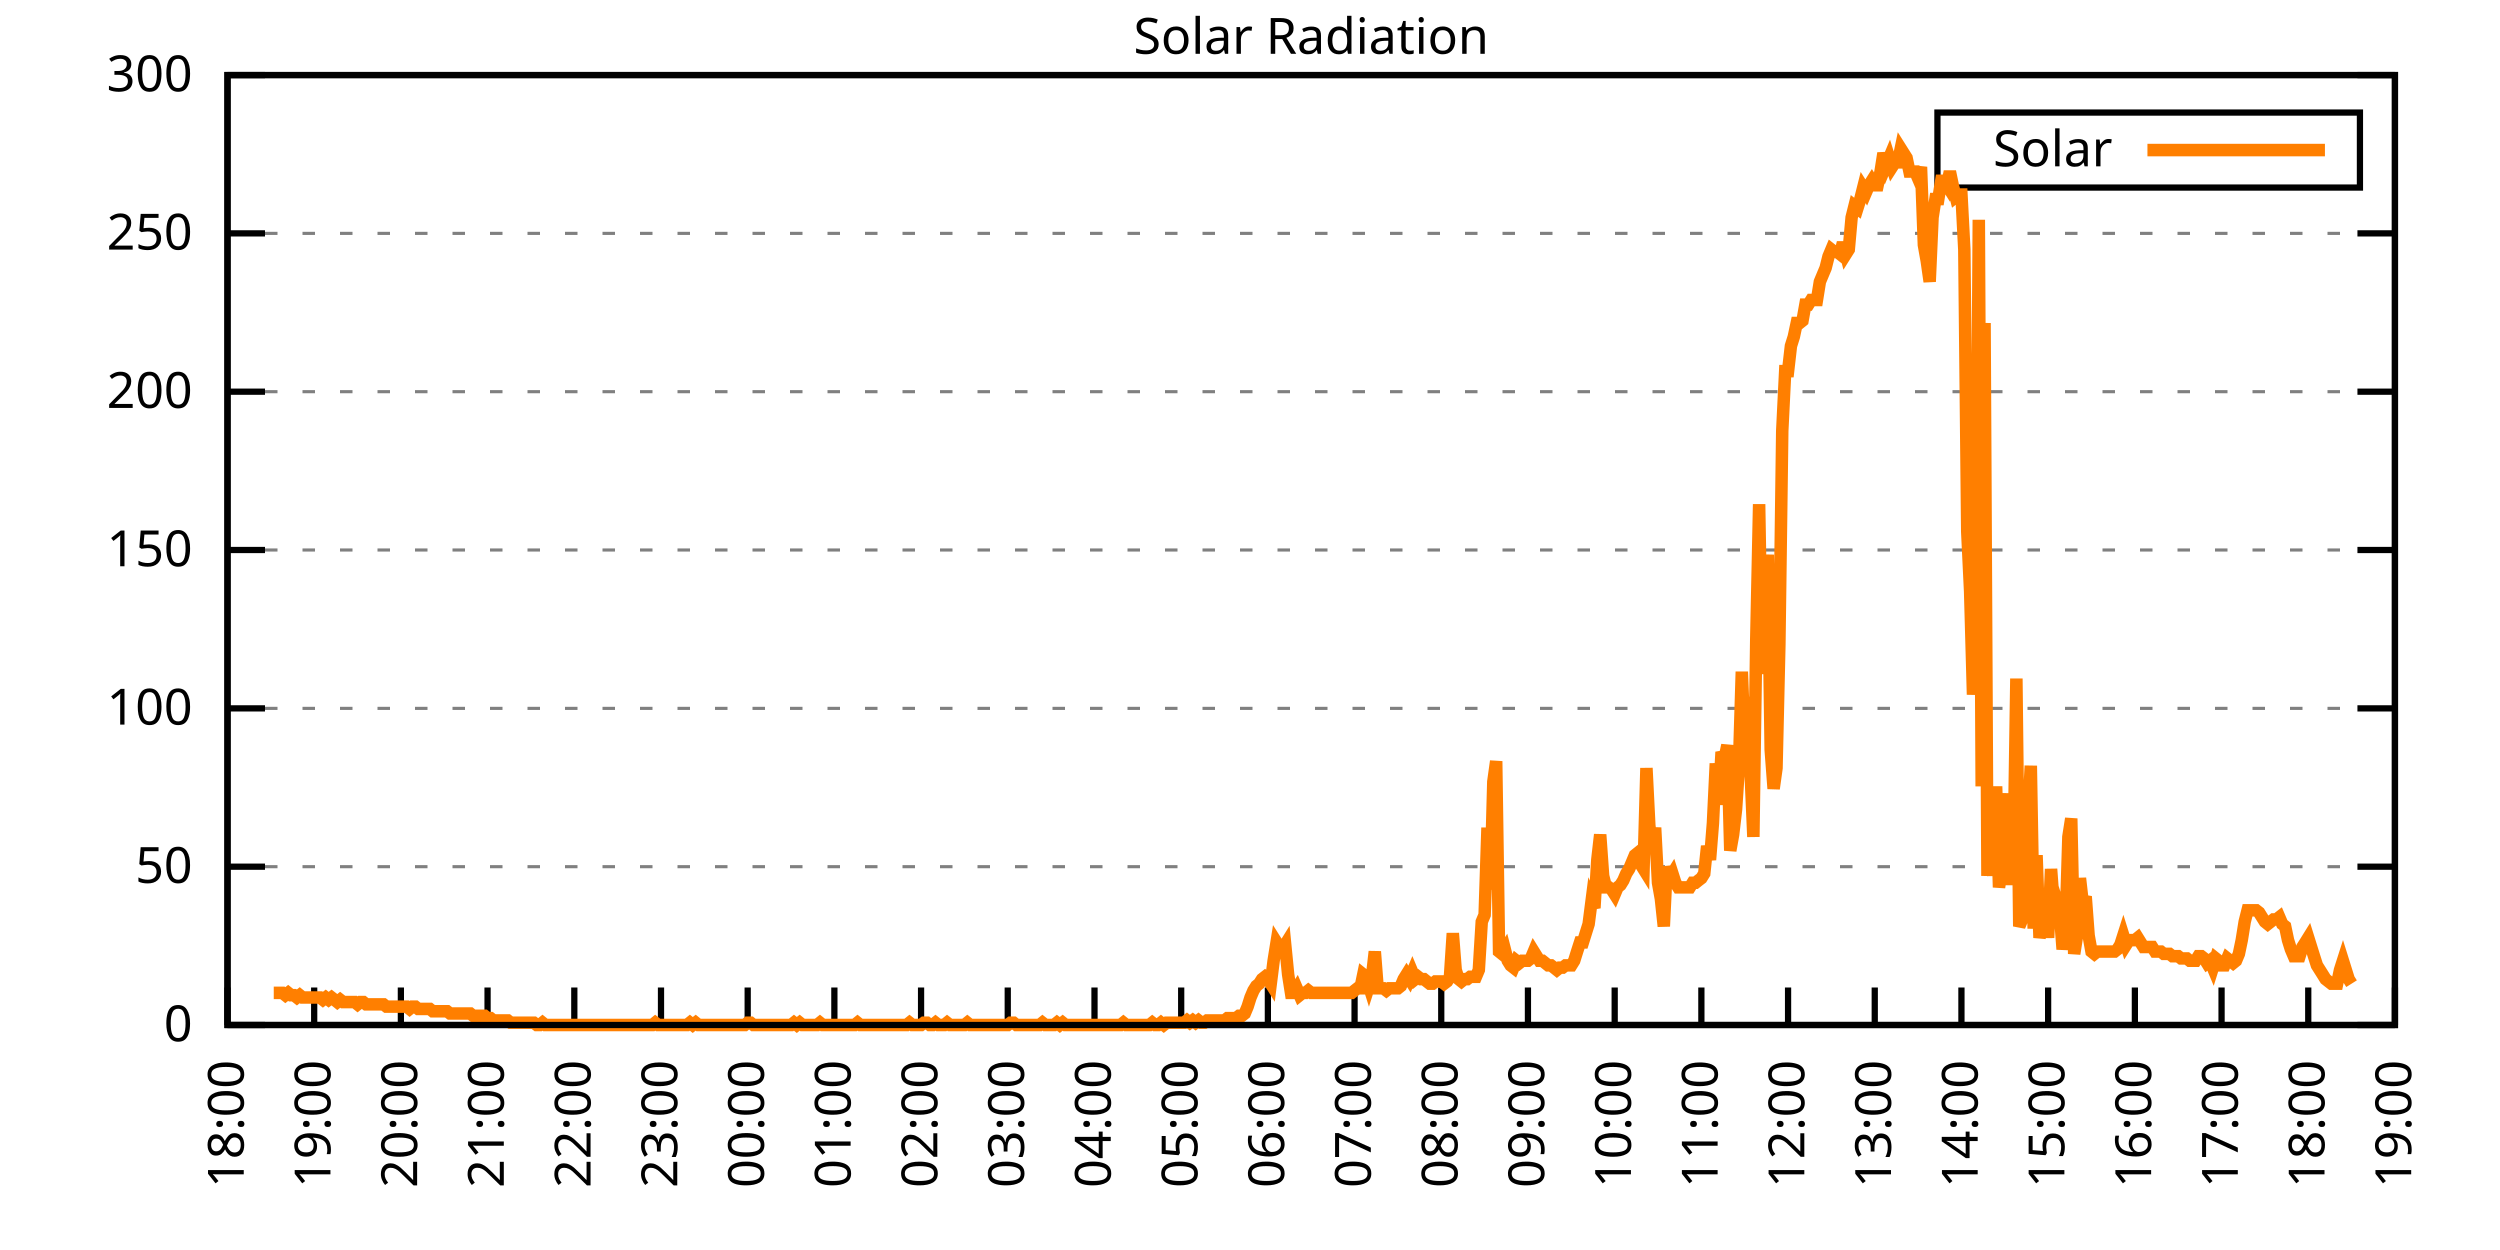
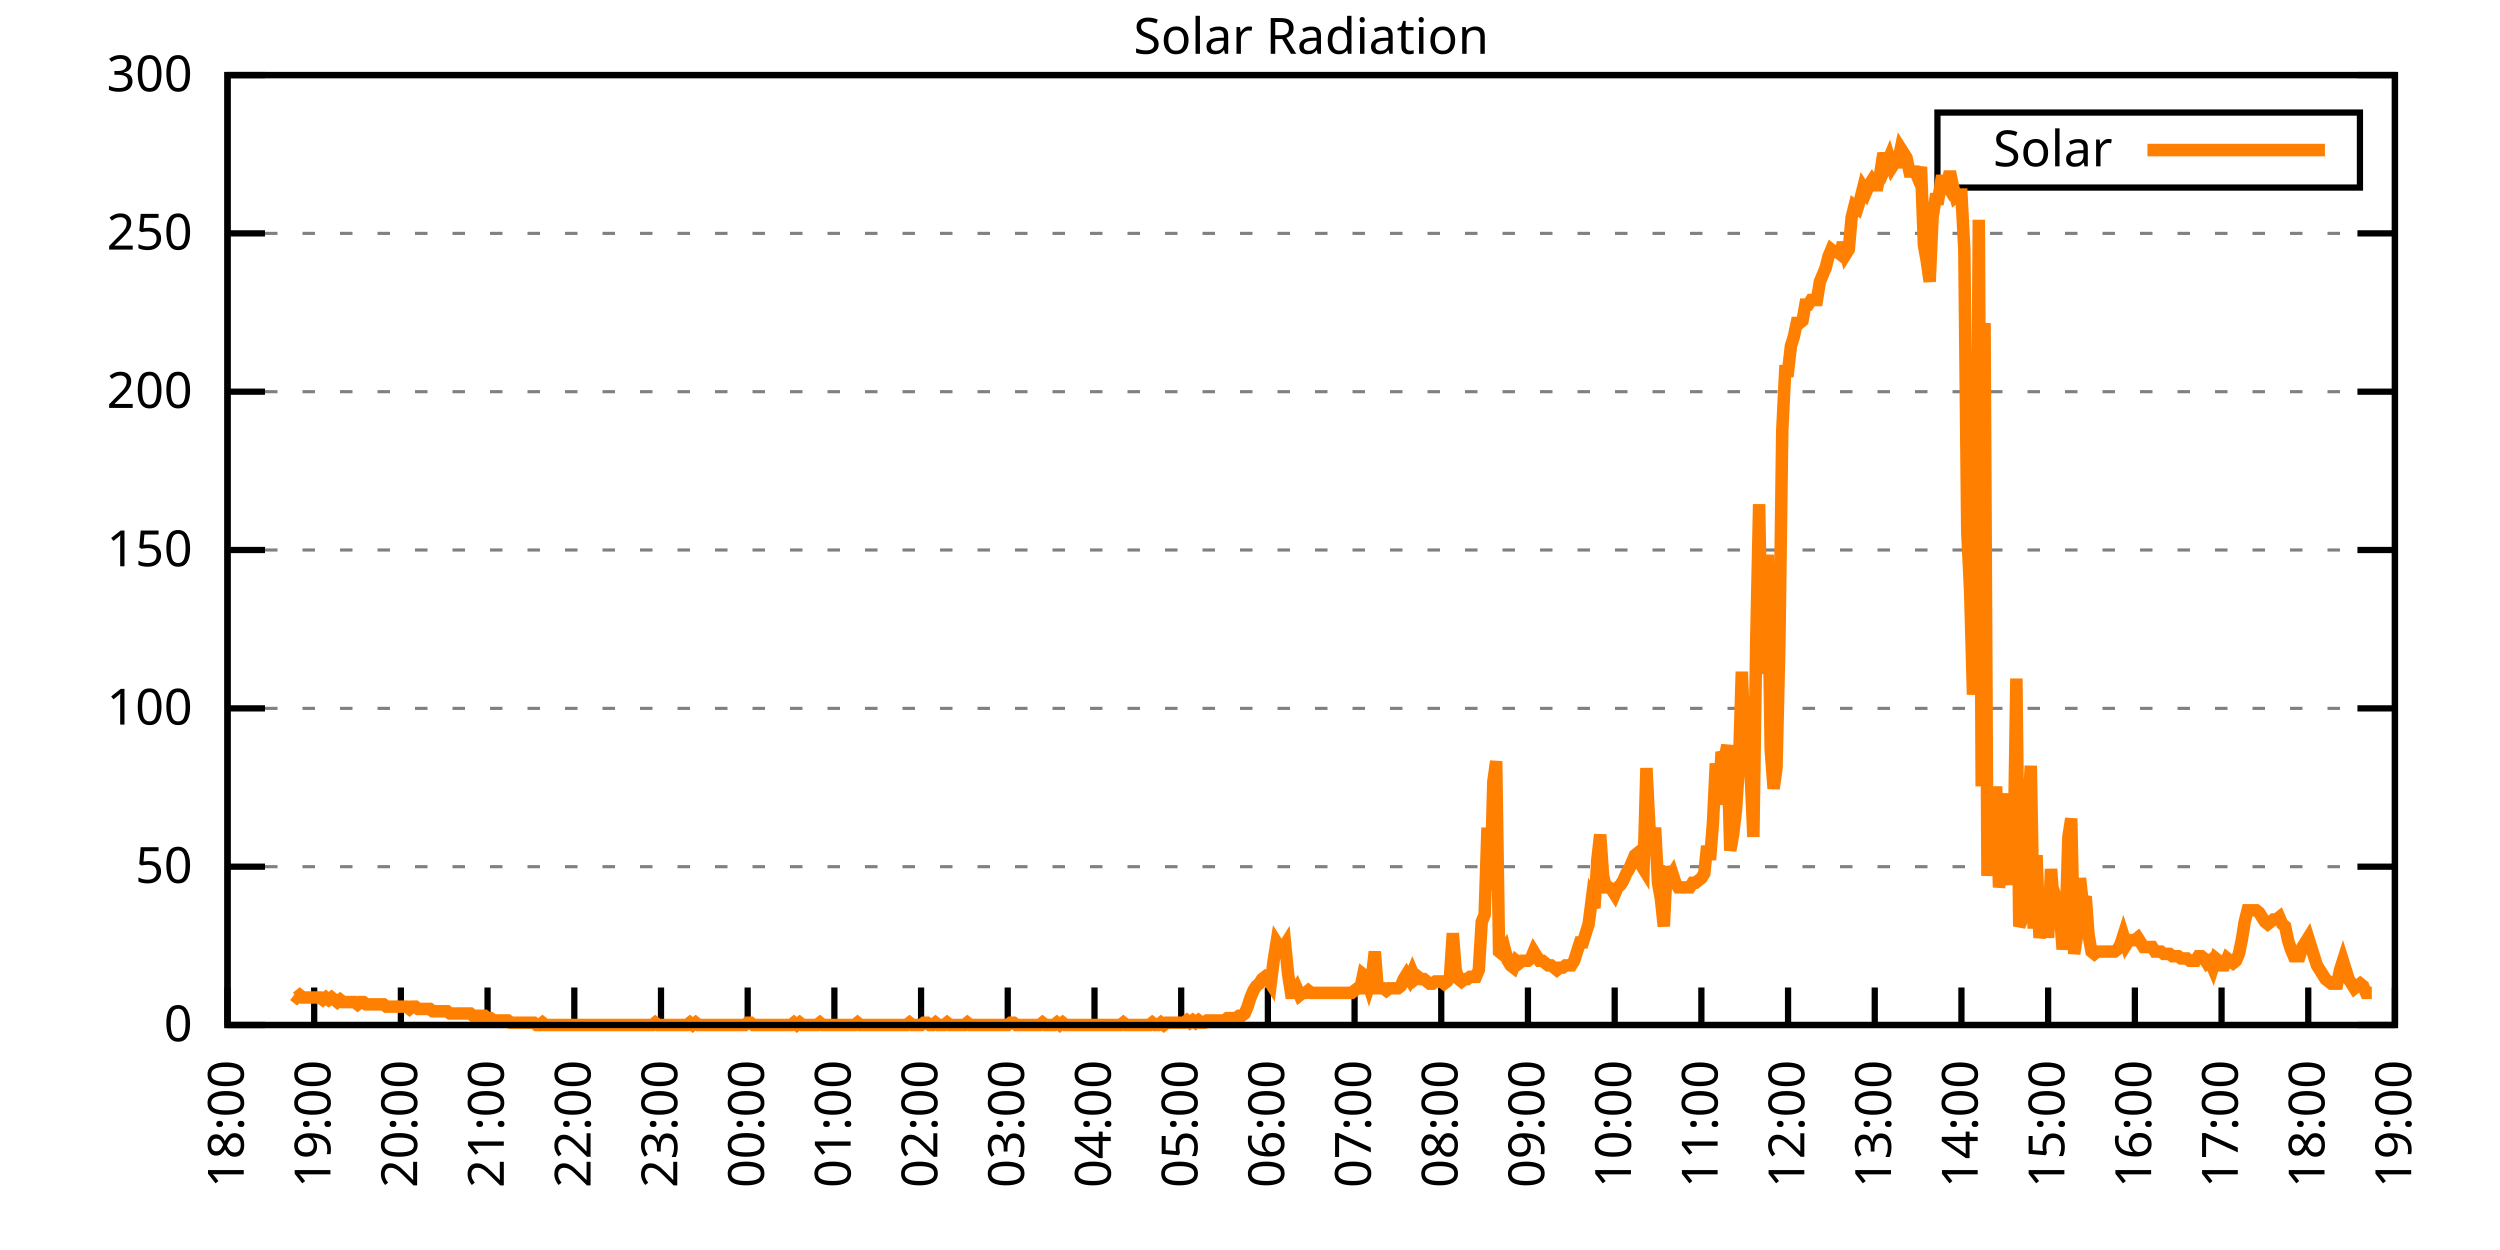
<svg xmlns="http://www.w3.org/2000/svg" xmlns:xlink="http://www.w3.org/1999/xlink" width="400" height="200" viewBox="0 0 400 200">
  <g id="gnuplot_canvas">
    <rect x="0" y="0" width="400" height="200" fill="none" />
    <defs>
      <circle id="gpDot" r="0.5" stroke-width="0.5" stroke="currentColor" />
      <path id="gpPt0" stroke-width="0.333" stroke="currentColor" d="M-1,0 h2 M0,-1 v2" />
      <path id="gpPt1" stroke-width="0.333" stroke="currentColor" d="M-1,-1 L1,1 M1,-1 L-1,1" />
      <path id="gpPt2" stroke-width="0.333" stroke="currentColor" d="M-1,0 L1,0 M0,-1 L0,1 M-1,-1 L1,1 M-1,1 L1,-1" />
      <rect id="gpPt3" stroke-width="0.333" stroke="currentColor" x="-1" y="-1" width="2" height="2" />
      <rect id="gpPt4" stroke-width="0.333" stroke="currentColor" fill="currentColor" x="-1" y="-1" width="2" height="2" />
      <circle id="gpPt5" stroke-width="0.333" stroke="currentColor" cx="0" cy="0" r="1" />
      <use xlink:href="#gpPt5" id="gpPt6" fill="currentColor" stroke="none" />
      <path id="gpPt7" stroke-width="0.333" stroke="currentColor" d="M0,-1.33 L-1.33,0.67 L1.33,0.67 z" />
      <use xlink:href="#gpPt7" id="gpPt8" fill="currentColor" stroke="none" />
      <use xlink:href="#gpPt7" id="gpPt9" stroke="currentColor" transform="rotate(180)" />
      <use xlink:href="#gpPt9" id="gpPt10" fill="currentColor" stroke="none" />
      <use xlink:href="#gpPt3" id="gpPt11" stroke="currentColor" transform="rotate(45)" />
      <use xlink:href="#gpPt11" id="gpPt12" fill="currentColor" stroke="none" />
      <path id="gpPt13" stroke-width="0.333" stroke="currentColor" d="M0,1.330 L1.265,0.411 L0.782,-1.067 L-0.782,-1.076 L-1.265,0.411 z" />
      <use xlink:href="#gpPt13" id="gpPt14" fill="currentColor" stroke="none" />
      <filter id="textbox" filterUnits="objectBoundingBox" x="0" y="0" height="1" width="1">
        <feFlood flood-color="white" flood-opacity="1" result="bgnd" />
        <feComposite in="SourceGraphic" in2="bgnd" operator="atop" />
      </filter>
      <filter id="greybox" filterUnits="objectBoundingBox" x="0" y="0" height="1" width="1">
        <feFlood flood-color="lightgrey" flood-opacity="1" result="grey" />
        <feComposite in="SourceGraphic" in2="grey" operator="atop" />
      </filter>
    </defs>
    <g fill="none" color="white" stroke="currentColor" stroke-width="1.00" stroke-linecap="butt" stroke-linejoin="miter">
</g>
    <g fill="none" color="black" stroke="currentColor" stroke-width="1.00" stroke-linecap="butt" stroke-linejoin="miter">
      <g stroke="none" shape-rendering="crispEdges">
        <polygon fill="rgb(255, 255, 255)" points="36.40,164.00 383.18,164.00 383.18,12.02 36.40,12.02 " />
      </g>
    </g>
    <g fill="none" color="black" stroke="currentColor" stroke-width="1.00" stroke-linecap="butt" stroke-linejoin="miter">
</g>
    <g fill="none" color="black" stroke="black" stroke-width="0.50" stroke-linecap="butt" stroke-linejoin="miter">
</g>
    <g fill="none" color="gray" stroke="currentColor" stroke-width="0.50" stroke-linecap="butt" stroke-linejoin="miter">
      <path stroke="gray" stroke-dasharray="2,4" class="gridline" d="M36.40,164.00 L383.19,164.00  " />
    </g>
    <g fill="none" color="gray" stroke="gray" stroke-width="1.00" stroke-linecap="butt" stroke-linejoin="miter">
</g>
    <g fill="none" color="black" stroke="currentColor" stroke-width="1.00" stroke-linecap="butt" stroke-linejoin="miter">
      <path stroke="black" d="M36.40,164.00 L42.40,164.00 M383.19,164.00 L377.19,164.00  " />
      <g transform="translate(30.80,166.60)" stroke="none" fill="black" font-family="Sans" font-size="8.00" text-anchor="end">
        <text>
          <tspan font-family="Sans"> 0</tspan>
        </text>
      </g>
    </g>
    <g fill="none" color="black" stroke="currentColor" stroke-width="1.00" stroke-linecap="butt" stroke-linejoin="miter">
</g>
    <g fill="none" color="black" stroke="black" stroke-width="0.50" stroke-linecap="butt" stroke-linejoin="miter">
</g>
    <g fill="none" color="gray" stroke="currentColor" stroke-width="0.50" stroke-linecap="butt" stroke-linejoin="miter">
      <path stroke="gray" stroke-dasharray="2,4" class="gridline" d="M36.40,138.67 L383.19,138.67  " />
    </g>
    <g fill="none" color="gray" stroke="gray" stroke-width="1.00" stroke-linecap="butt" stroke-linejoin="miter">
</g>
    <g fill="none" color="black" stroke="currentColor" stroke-width="1.00" stroke-linecap="butt" stroke-linejoin="miter">
      <path stroke="black" d="M36.40,138.67 L42.40,138.67 M383.19,138.67 L377.19,138.67  " />
      <g transform="translate(30.80,141.27)" stroke="none" fill="black" font-family="Sans" font-size="8.00" text-anchor="end">
        <text>
          <tspan font-family="Sans"> 50</tspan>
        </text>
      </g>
    </g>
    <g fill="none" color="black" stroke="currentColor" stroke-width="1.00" stroke-linecap="butt" stroke-linejoin="miter">
</g>
    <g fill="none" color="black" stroke="black" stroke-width="0.50" stroke-linecap="butt" stroke-linejoin="miter">
</g>
    <g fill="none" color="gray" stroke="currentColor" stroke-width="0.50" stroke-linecap="butt" stroke-linejoin="miter">
      <path stroke="gray" stroke-dasharray="2,4" class="gridline" d="M36.40,113.34 L383.19,113.34  " />
    </g>
    <g fill="none" color="gray" stroke="gray" stroke-width="1.00" stroke-linecap="butt" stroke-linejoin="miter">
</g>
    <g fill="none" color="black" stroke="currentColor" stroke-width="1.00" stroke-linecap="butt" stroke-linejoin="miter">
      <path stroke="black" d="M36.40,113.34 L42.40,113.34 M383.19,113.34 L377.19,113.34  " />
      <g transform="translate(30.80,115.94)" stroke="none" fill="black" font-family="Sans" font-size="8.00" text-anchor="end">
        <text>
          <tspan font-family="Sans"> 100</tspan>
        </text>
      </g>
    </g>
    <g fill="none" color="black" stroke="currentColor" stroke-width="1.00" stroke-linecap="butt" stroke-linejoin="miter">
</g>
    <g fill="none" color="black" stroke="black" stroke-width="0.50" stroke-linecap="butt" stroke-linejoin="miter">
</g>
    <g fill="none" color="gray" stroke="currentColor" stroke-width="0.50" stroke-linecap="butt" stroke-linejoin="miter">
      <path stroke="gray" stroke-dasharray="2,4" class="gridline" d="M36.40,88.00 L383.19,88.00  " />
    </g>
    <g fill="none" color="gray" stroke="gray" stroke-width="1.00" stroke-linecap="butt" stroke-linejoin="miter">
</g>
    <g fill="none" color="black" stroke="currentColor" stroke-width="1.00" stroke-linecap="butt" stroke-linejoin="miter">
      <path stroke="black" d="M36.40,88.00 L42.40,88.00 M383.19,88.00 L377.19,88.00  " />
      <g transform="translate(30.80,90.60)" stroke="none" fill="black" font-family="Sans" font-size="8.00" text-anchor="end">
        <text>
          <tspan font-family="Sans"> 150</tspan>
        </text>
      </g>
    </g>
    <g fill="none" color="black" stroke="currentColor" stroke-width="1.00" stroke-linecap="butt" stroke-linejoin="miter">
</g>
    <g fill="none" color="black" stroke="black" stroke-width="0.50" stroke-linecap="butt" stroke-linejoin="miter">
</g>
    <g fill="none" color="gray" stroke="currentColor" stroke-width="0.50" stroke-linecap="butt" stroke-linejoin="miter">
      <path stroke="gray" stroke-dasharray="2,4" class="gridline" d="M36.40,62.67 L383.19,62.67  " />
    </g>
    <g fill="none" color="gray" stroke="gray" stroke-width="1.00" stroke-linecap="butt" stroke-linejoin="miter">
</g>
    <g fill="none" color="black" stroke="currentColor" stroke-width="1.00" stroke-linecap="butt" stroke-linejoin="miter">
      <path stroke="black" d="M36.40,62.67 L42.40,62.67 M383.19,62.67 L377.19,62.67  " />
      <g transform="translate(30.80,65.27)" stroke="none" fill="black" font-family="Sans" font-size="8.00" text-anchor="end">
        <text>
          <tspan font-family="Sans"> 200</tspan>
        </text>
      </g>
    </g>
    <g fill="none" color="black" stroke="currentColor" stroke-width="1.00" stroke-linecap="butt" stroke-linejoin="miter">
</g>
    <g fill="none" color="black" stroke="black" stroke-width="0.50" stroke-linecap="butt" stroke-linejoin="miter">
</g>
    <g fill="none" color="gray" stroke="currentColor" stroke-width="0.50" stroke-linecap="butt" stroke-linejoin="miter">
      <path stroke="gray" stroke-dasharray="2,4" class="gridline" d="M36.40,37.34 L383.19,37.34  " />
    </g>
    <g fill="none" color="gray" stroke="gray" stroke-width="1.00" stroke-linecap="butt" stroke-linejoin="miter">
</g>
    <g fill="none" color="black" stroke="currentColor" stroke-width="1.00" stroke-linecap="butt" stroke-linejoin="miter">
      <path stroke="black" d="M36.40,37.34 L42.40,37.34 M383.19,37.34 L377.19,37.34  " />
      <g transform="translate(30.80,39.94)" stroke="none" fill="black" font-family="Sans" font-size="8.00" text-anchor="end">
        <text>
          <tspan font-family="Sans"> 250</tspan>
        </text>
      </g>
    </g>
    <g fill="none" color="black" stroke="currentColor" stroke-width="1.00" stroke-linecap="butt" stroke-linejoin="miter">
</g>
    <g fill="none" color="black" stroke="black" stroke-width="0.50" stroke-linecap="butt" stroke-linejoin="miter">
</g>
    <g fill="none" color="gray" stroke="currentColor" stroke-width="0.50" stroke-linecap="butt" stroke-linejoin="miter">
      <path stroke="gray" stroke-dasharray="2,4" class="gridline" d="M36.40,12.01 L383.19,12.01  " />
    </g>
    <g fill="none" color="gray" stroke="gray" stroke-width="1.00" stroke-linecap="butt" stroke-linejoin="miter">
</g>
    <g fill="none" color="black" stroke="currentColor" stroke-width="1.00" stroke-linecap="butt" stroke-linejoin="miter">
      <path stroke="black" d="M36.40,12.01 L42.40,12.01 M383.19,12.01 L377.19,12.01  " />
      <g transform="translate(30.80,14.61)" stroke="none" fill="black" font-family="Sans" font-size="8.00" text-anchor="end">
        <text>
          <tspan font-family="Sans"> 300</tspan>
        </text>
      </g>
    </g>
    <g fill="none" color="black" stroke="currentColor" stroke-width="1.00" stroke-linecap="butt" stroke-linejoin="miter">
      <path stroke="black" d="M36.40,164.00 L36.40,158.00  " />
      <g transform="translate(39.00,169.60) rotate(270.00)" stroke="none" fill="black" font-family="Sans" font-size="8.00" text-anchor="end">
        <text>
          <tspan font-family="Sans">18:00</tspan>
        </text>
      </g>
    </g>
    <g fill="none" color="black" stroke="currentColor" stroke-width="1.00" stroke-linecap="butt" stroke-linejoin="miter">
      <path stroke="black" d="M50.27,164.00 L50.27,158.00  " />
      <g transform="translate(52.87,169.60) rotate(270.00)" stroke="none" fill="black" font-family="Sans" font-size="8.00" text-anchor="end">
        <text>
          <tspan font-family="Sans">19:00</tspan>
        </text>
      </g>
    </g>
    <g fill="none" color="black" stroke="currentColor" stroke-width="1.00" stroke-linecap="butt" stroke-linejoin="miter">
      <path stroke="black" d="M64.14,164.00 L64.14,158.00  " />
      <g transform="translate(66.74,169.60) rotate(270.00)" stroke="none" fill="black" font-family="Sans" font-size="8.00" text-anchor="end">
        <text>
          <tspan font-family="Sans">20:00</tspan>
        </text>
      </g>
    </g>
    <g fill="none" color="black" stroke="currentColor" stroke-width="1.00" stroke-linecap="butt" stroke-linejoin="miter">
      <path stroke="black" d="M78.01,164.00 L78.01,158.00  " />
      <g transform="translate(80.61,169.60) rotate(270.00)" stroke="none" fill="black" font-family="Sans" font-size="8.00" text-anchor="end">
        <text>
          <tspan font-family="Sans">21:00</tspan>
        </text>
      </g>
    </g>
    <g fill="none" color="black" stroke="currentColor" stroke-width="1.00" stroke-linecap="butt" stroke-linejoin="miter">
      <path stroke="black" d="M91.89,164.00 L91.89,158.00  " />
      <g transform="translate(94.49,169.60) rotate(270.00)" stroke="none" fill="black" font-family="Sans" font-size="8.00" text-anchor="end">
        <text>
          <tspan font-family="Sans">22:00</tspan>
        </text>
      </g>
    </g>
    <g fill="none" color="black" stroke="currentColor" stroke-width="1.00" stroke-linecap="butt" stroke-linejoin="miter">
      <path stroke="black" d="M105.76,164.00 L105.76,158.00  " />
      <g transform="translate(108.36,169.60) rotate(270.00)" stroke="none" fill="black" font-family="Sans" font-size="8.00" text-anchor="end">
        <text>
          <tspan font-family="Sans">23:00</tspan>
        </text>
      </g>
    </g>
    <g fill="none" color="black" stroke="currentColor" stroke-width="1.00" stroke-linecap="butt" stroke-linejoin="miter">
      <path stroke="black" d="M119.63,164.00 L119.63,158.00  " />
      <g transform="translate(122.23,169.60) rotate(270.00)" stroke="none" fill="black" font-family="Sans" font-size="8.00" text-anchor="end">
        <text>
          <tspan font-family="Sans">00:00</tspan>
        </text>
      </g>
    </g>
    <g fill="none" color="black" stroke="currentColor" stroke-width="1.00" stroke-linecap="butt" stroke-linejoin="miter">
      <path stroke="black" d="M133.50,164.00 L133.50,158.00  " />
      <g transform="translate(136.10,169.60) rotate(270.00)" stroke="none" fill="black" font-family="Sans" font-size="8.00" text-anchor="end">
        <text>
          <tspan font-family="Sans">01:00</tspan>
        </text>
      </g>
    </g>
    <g fill="none" color="black" stroke="currentColor" stroke-width="1.00" stroke-linecap="butt" stroke-linejoin="miter">
      <path stroke="black" d="M147.37,164.00 L147.37,158.00  " />
      <g transform="translate(149.97,169.60) rotate(270.00)" stroke="none" fill="black" font-family="Sans" font-size="8.00" text-anchor="end">
        <text>
          <tspan font-family="Sans">02:00</tspan>
        </text>
      </g>
    </g>
    <g fill="none" color="black" stroke="currentColor" stroke-width="1.00" stroke-linecap="butt" stroke-linejoin="miter">
      <path stroke="black" d="M161.24,164.00 L161.24,158.00  " />
      <g transform="translate(163.84,169.60) rotate(270.00)" stroke="none" fill="black" font-family="Sans" font-size="8.00" text-anchor="end">
        <text>
          <tspan font-family="Sans">03:00</tspan>
        </text>
      </g>
    </g>
    <g fill="none" color="black" stroke="currentColor" stroke-width="1.00" stroke-linecap="butt" stroke-linejoin="miter">
      <path stroke="black" d="M175.12,164.00 L175.12,158.00  " />
      <g transform="translate(177.72,169.60) rotate(270.00)" stroke="none" fill="black" font-family="Sans" font-size="8.00" text-anchor="end">
        <text>
          <tspan font-family="Sans">04:00</tspan>
        </text>
      </g>
    </g>
    <g fill="none" color="black" stroke="currentColor" stroke-width="1.00" stroke-linecap="butt" stroke-linejoin="miter">
      <path stroke="black" d="M188.99,164.00 L188.99,158.00  " />
      <g transform="translate(191.59,169.60) rotate(270.00)" stroke="none" fill="black" font-family="Sans" font-size="8.00" text-anchor="end">
        <text>
          <tspan font-family="Sans">05:00</tspan>
        </text>
      </g>
    </g>
    <g fill="none" color="black" stroke="currentColor" stroke-width="1.00" stroke-linecap="butt" stroke-linejoin="miter">
      <path stroke="black" d="M202.86,164.00 L202.86,158.00  " />
      <g transform="translate(205.46,169.60) rotate(270.00)" stroke="none" fill="black" font-family="Sans" font-size="8.00" text-anchor="end">
        <text>
          <tspan font-family="Sans">06:00</tspan>
        </text>
      </g>
    </g>
    <g fill="none" color="black" stroke="currentColor" stroke-width="1.00" stroke-linecap="butt" stroke-linejoin="miter">
      <path stroke="black" d="M216.73,164.00 L216.73,158.00  " />
      <g transform="translate(219.33,169.60) rotate(270.00)" stroke="none" fill="black" font-family="Sans" font-size="8.00" text-anchor="end">
        <text>
          <tspan font-family="Sans">07:00</tspan>
        </text>
      </g>
    </g>
    <g fill="none" color="black" stroke="currentColor" stroke-width="1.00" stroke-linecap="butt" stroke-linejoin="miter">
      <path stroke="black" d="M230.60,164.00 L230.60,158.00  " />
      <g transform="translate(233.20,169.60) rotate(270.00)" stroke="none" fill="black" font-family="Sans" font-size="8.00" text-anchor="end">
        <text>
          <tspan font-family="Sans">08:00</tspan>
        </text>
      </g>
    </g>
    <g fill="none" color="black" stroke="currentColor" stroke-width="1.00" stroke-linecap="butt" stroke-linejoin="miter">
      <path stroke="black" d="M244.47,164.00 L244.47,158.00  " />
      <g transform="translate(247.07,169.60) rotate(270.00)" stroke="none" fill="black" font-family="Sans" font-size="8.00" text-anchor="end">
        <text>
          <tspan font-family="Sans">09:00</tspan>
        </text>
      </g>
    </g>
    <g fill="none" color="black" stroke="currentColor" stroke-width="1.00" stroke-linecap="butt" stroke-linejoin="miter">
      <path stroke="black" d="M258.35,164.00 L258.35,158.00  " />
      <g transform="translate(260.95,169.60) rotate(270.00)" stroke="none" fill="black" font-family="Sans" font-size="8.00" text-anchor="end">
        <text>
          <tspan font-family="Sans">10:00</tspan>
        </text>
      </g>
    </g>
    <g fill="none" color="black" stroke="currentColor" stroke-width="1.00" stroke-linecap="butt" stroke-linejoin="miter">
      <path stroke="black" d="M272.22,164.00 L272.22,158.00  " />
      <g transform="translate(274.82,169.60) rotate(270.00)" stroke="none" fill="black" font-family="Sans" font-size="8.00" text-anchor="end">
        <text>
          <tspan font-family="Sans">11:00</tspan>
        </text>
      </g>
    </g>
    <g fill="none" color="black" stroke="currentColor" stroke-width="1.00" stroke-linecap="butt" stroke-linejoin="miter">
      <path stroke="black" d="M286.09,164.00 L286.09,158.00  " />
      <g transform="translate(288.69,169.60) rotate(270.00)" stroke="none" fill="black" font-family="Sans" font-size="8.00" text-anchor="end">
        <text>
          <tspan font-family="Sans">12:00</tspan>
        </text>
      </g>
    </g>
    <g fill="none" color="black" stroke="currentColor" stroke-width="1.00" stroke-linecap="butt" stroke-linejoin="miter">
      <path stroke="black" d="M299.96,164.00 L299.96,158.00  " />
      <g transform="translate(302.56,169.60) rotate(270.00)" stroke="none" fill="black" font-family="Sans" font-size="8.00" text-anchor="end">
        <text>
          <tspan font-family="Sans">13:00</tspan>
        </text>
      </g>
    </g>
    <g fill="none" color="black" stroke="currentColor" stroke-width="1.00" stroke-linecap="butt" stroke-linejoin="miter">
      <path stroke="black" d="M313.83,164.00 L313.83,158.00  " />
      <g transform="translate(316.43,169.60) rotate(270.00)" stroke="none" fill="black" font-family="Sans" font-size="8.00" text-anchor="end">
        <text>
          <tspan font-family="Sans">14:00</tspan>
        </text>
      </g>
    </g>
    <g fill="none" color="black" stroke="currentColor" stroke-width="1.00" stroke-linecap="butt" stroke-linejoin="miter">
      <path stroke="black" d="M327.70,164.00 L327.70,158.00  " />
      <g transform="translate(330.30,169.60) rotate(270.00)" stroke="none" fill="black" font-family="Sans" font-size="8.00" text-anchor="end">
        <text>
          <tspan font-family="Sans">15:00</tspan>
        </text>
      </g>
    </g>
    <g fill="none" color="black" stroke="currentColor" stroke-width="1.00" stroke-linecap="butt" stroke-linejoin="miter">
      <path stroke="black" d="M341.58,164.00 L341.58,158.00  " />
      <g transform="translate(344.18,169.60) rotate(270.00)" stroke="none" fill="black" font-family="Sans" font-size="8.00" text-anchor="end">
        <text>
          <tspan font-family="Sans">16:00</tspan>
        </text>
      </g>
    </g>
    <g fill="none" color="black" stroke="currentColor" stroke-width="1.00" stroke-linecap="butt" stroke-linejoin="miter">
      <path stroke="black" d="M355.45,164.00 L355.45,158.00  " />
      <g transform="translate(358.05,169.60) rotate(270.00)" stroke="none" fill="black" font-family="Sans" font-size="8.00" text-anchor="end">
        <text>
          <tspan font-family="Sans">17:00</tspan>
        </text>
      </g>
    </g>
    <g fill="none" color="black" stroke="currentColor" stroke-width="1.00" stroke-linecap="butt" stroke-linejoin="miter">
      <path stroke="black" d="M369.32,164.00 L369.32,158.00  " />
      <g transform="translate(371.92,169.60) rotate(270.00)" stroke="none" fill="black" font-family="Sans" font-size="8.00" text-anchor="end">
        <text>
          <tspan font-family="Sans">18:00</tspan>
        </text>
      </g>
    </g>
    <g fill="none" color="black" stroke="currentColor" stroke-width="1.00" stroke-linecap="butt" stroke-linejoin="miter">
      <path stroke="black" d="M383.19,164.00 L383.19,158.00  " />
      <g transform="translate(385.79,169.60) rotate(270.00)" stroke="none" fill="black" font-family="Sans" font-size="8.00" text-anchor="end">
        <text>
          <tspan font-family="Sans">19:00</tspan>
        </text>
      </g>
    </g>
    <g fill="none" color="black" stroke="currentColor" stroke-width="1.00" stroke-linecap="butt" stroke-linejoin="miter">
</g>
    <g fill="none" color="black" stroke="currentColor" stroke-width="1.00" stroke-linecap="butt" stroke-linejoin="miter">
      <path stroke="black" d="M36.40,12.01 L36.40,164.00 L383.19,164.00 L383.19,12.01 L36.40,12.01 Z  " />
    </g>
    <g fill="none" color="black" stroke="currentColor" stroke-width="1.00" stroke-linecap="butt" stroke-linejoin="miter">
</g>
    <g fill="none" color="black" stroke="currentColor" stroke-width="1.00" stroke-linecap="butt" stroke-linejoin="miter">
      <path stroke="black" d="M309.99,30.01 L309.99,18.01 L377.59,18.01 L377.59,30.01 L309.99,30.01 Z  " />
    </g>
    <g id="Solar_Radiation_plot_1">
      <g fill="none" color="white" stroke="black" stroke-width="2.00" stroke-linecap="butt" stroke-linejoin="miter">
</g>
      <g fill="none" color="black" stroke="currentColor" stroke-width="2.00" stroke-linecap="butt" stroke-linejoin="miter">
        <g transform="translate(337.99,26.61)" stroke="none" fill="black" font-family="Sans" font-size="8.00" text-anchor="end">
          <text>
            <tspan font-family="Sans">Solar</tspan>
          </text>
        </g>
      </g>
      <g fill="none" color="black" stroke="currentColor" stroke-width="2.00" stroke-linecap="butt" stroke-linejoin="miter">
-         <path stroke="rgb(255, 127,   0)" d="M343.59,24.01 L371.99,24.01 M43.80,158.86 L44.26,158.86 L44.72,158.86 L45.19,158.86 L45.65,159.23 L46.11,158.86   L46.57,159.23 L47.03,159.23 L47.50,159.60 L47.96,159.23 L48.42,159.60 L48.88,159.60 L49.35,159.60 L49.81,159.60   L50.27,159.60 L50.73,159.60 L51.20,159.60 L51.66,159.96 L52.12,159.60 L52.58,159.96 L53.05,159.60 L53.51,159.96   L53.97,160.33 L54.43,159.96 L54.90,160.33 L55.36,160.33 L55.82,160.33 L56.28,160.33 L56.75,160.33 L57.21,160.70   L57.67,160.33 L58.13,160.33 L58.59,160.70 L59.06,160.70 L59.52,160.70 L59.98,160.70 L60.44,160.70 L60.91,160.70   L61.37,160.70 L61.83,161.06 L62.29,161.06 L62.76,161.06 L63.22,161.06 L63.68,161.06 L64.14,161.06 L64.61,161.06   L65.07,161.06 L65.53,161.43 L65.99,161.06 L66.46,161.06 L66.92,161.43 L67.38,161.43 L67.84,161.43 L68.30,161.43   L68.77,161.43 L69.23,161.80 L69.69,161.80 L70.15,161.80 L70.62,161.80 L71.08,161.80 L71.54,161.80 L72.00,162.16   L72.47,162.16 L72.93,162.16 L73.39,162.16 L73.85,162.16 L74.32,162.16 L74.78,162.16 L75.24,162.16 L75.70,162.53   L76.17,162.53 L76.63,162.53 L77.09,162.53 L77.55,162.53 L78.01,162.90 L78.48,162.90 L78.94,163.27 L79.40,163.27   L79.86,163.27 L80.33,163.27 L80.79,163.27 L81.25,163.27 L81.71,163.63 L82.18,163.63 L82.64,163.63 L83.10,163.63   L83.56,163.63 L84.03,163.63 L84.49,163.63 L84.95,163.63 L85.41,163.63 L85.88,164.00 L86.34,164.00 L86.80,163.63   L87.26,164.00 L87.72,164.00 L88.19,164.00 L88.65,164.00 L89.11,164.00 L89.57,164.00 L90.04,164.00 L90.50,164.00   L90.96,164.00 L91.42,164.00 L91.89,164.00 L92.35,164.00 L92.81,164.00 L93.27,164.00 L93.74,164.00 L94.20,164.00   L94.66,164.00 L95.12,164.00 L95.59,164.00 L96.05,164.00 L96.51,164.00 L96.97,164.00 L97.44,164.00 L97.90,164.00   L98.36,164.00 L98.82,164.00 L99.28,164.00 L99.75,164.00 L100.21,164.00 L100.67,164.00 L101.13,164.00 L101.60,164.00   L102.06,164.00 L102.52,164.00 L102.98,164.00 L103.45,164.00 L103.91,164.00 L104.37,164.00 L104.83,163.63 L105.30,164.00   L105.76,164.00 L106.22,164.00 L106.68,164.00 L107.15,164.00 L107.61,164.00 L108.07,164.00 L108.53,164.00 L108.99,164.00   L109.46,164.00 L109.92,164.00 L110.38,163.63 L110.84,164.00 L111.31,163.63 L111.77,164.00 L112.23,164.00 L112.69,164.00   L113.16,164.00 L113.62,164.00 L114.08,164.00 L114.54,164.00 L115.01,164.00 L115.47,164.00 L115.93,164.00 L116.39,164.00   L116.86,164.00 L117.32,164.00 L117.78,164.00 L118.24,164.00 L118.70,164.00 L119.17,164.00 L119.63,163.63 L120.09,163.63   L120.55,164.00 L121.02,164.00 L121.48,164.00 L121.94,164.00 L122.40,164.00 L122.87,164.00 L123.33,164.00 L123.79,164.00   L124.25,164.00 L124.72,164.00 L125.18,164.00 L125.64,164.00 L126.10,164.00 L126.57,164.00 L127.03,163.63 L127.49,164.00   L127.95,163.63 L128.41,164.00 L128.88,164.00 L129.34,164.00 L129.80,164.00 L130.26,164.00 L130.73,164.00 L131.19,163.63   L131.65,164.00 L132.11,164.00 L132.58,164.00 L133.04,164.00 L133.50,164.00 L133.96,164.00 L134.43,164.00 L134.89,164.00   L135.35,164.00 L135.81,164.00 L136.28,164.00 L136.74,164.00 L137.20,163.63 L137.66,164.00 L138.13,164.00 L138.59,164.00   L139.05,164.00 L139.51,164.00 L139.97,164.00 L140.44,164.00 L140.90,164.00 L141.36,164.00 L141.82,164.00 L142.29,164.00   L142.75,164.00 L143.21,164.00 L143.67,164.00 L144.14,164.00 L144.60,164.00 L145.06,164.00 L145.52,163.63 L145.99,164.00   L146.45,164.00 L146.91,164.00 L147.37,164.00 L147.84,163.63 L148.30,163.63 L148.76,164.00 L149.22,164.00 L149.68,163.63   L150.15,164.00 L150.61,164.00 L151.07,164.00 L151.53,163.63 L152.00,164.00 L152.46,164.00 L152.92,164.00 L153.38,164.00   L153.85,164.00 L154.31,164.00 L154.77,163.63 L155.23,164.00 L155.70,164.00 L156.16,164.00 L156.62,164.00 L157.08,164.00   L157.55,164.00 L158.01,164.00 L158.47,164.00 L158.93,164.00 L159.39,164.00 L159.86,164.00 L160.32,164.00 L160.78,164.00   L161.24,164.00 L161.71,163.63 L162.17,163.63 L162.63,164.00 L163.09,164.00 L163.56,164.00 L164.02,164.00 L164.48,164.00   L164.94,164.00 L165.41,164.00 L165.87,164.00 L166.33,164.00 L166.79,163.63 L167.26,164.00 L167.72,164.00 L168.18,164.00   L168.64,164.00 L169.10,163.63 L169.57,164.00 L170.03,163.63 L170.49,164.00 L170.95,164.00 L171.42,164.00 L171.88,164.00   L172.34,164.00 L172.80,164.00 L173.27,164.00 L173.73,164.00 L174.19,164.00 L174.65,164.00 L175.12,164.00 L175.58,164.00   L176.04,164.00 L176.50,164.00 L176.97,164.00 L177.43,164.00 L177.89,164.00 L178.35,164.00 L178.82,164.00 L179.28,164.00   L179.74,163.63 L180.20,164.00 L180.66,164.00 L181.13,164.00 L181.59,164.00 L182.05,164.00 L182.51,164.00 L182.98,164.00   L183.44,164.00 L183.90,164.00 L184.36,163.63 L184.83,164.00 L185.29,164.00 L185.75,163.63 L186.21,164.00 L186.68,163.63   L187.14,163.63 L187.60,163.63 L188.06,163.63 L188.53,163.63 L188.99,163.63 L189.45,163.63 L189.91,163.27 L190.37,163.63   L190.84,163.27 L191.30,163.63 L191.76,163.27 L192.22,163.63 L192.69,163.63 L193.15,163.27 L193.61,163.27 L194.07,163.27   L194.54,163.27 L195.00,163.27 L195.46,163.27 L195.92,163.27 L196.39,162.90 L196.85,162.90 L197.31,162.90 L197.77,162.90   L198.24,162.53 L198.70,162.53 L199.16,162.16 L199.62,161.06 L200.08,159.60 L200.55,158.49 L201.01,157.76 L201.47,157.39   L201.93,156.66 L202.40,156.29 L202.86,156.66 L203.32,157.39 L203.78,153.72 L204.25,150.79 L204.71,151.52 L205.17,151.89   L205.63,151.15 L206.10,155.92 L206.56,158.86 L207.02,158.86 L207.48,158.13 L207.95,159.23 L208.41,158.86 L208.87,158.86   L209.33,158.49 L209.80,158.86 L210.26,158.86 L210.72,158.86 L211.18,158.86 L211.64,158.86 L212.11,158.86 L212.57,158.86   L213.03,158.86 L213.49,158.86 L213.96,158.86 L214.42,158.86 L214.88,158.86 L215.34,158.86 L215.81,158.86 L216.27,158.86   L216.73,158.49 L217.19,158.13 L217.66,158.13 L218.12,155.92 L218.58,156.29 L219.04,157.76 L219.51,156.29 L219.97,152.25   L220.43,158.13 L220.89,158.13 L221.35,158.13 L221.82,158.49 L222.28,158.13 L222.74,158.13 L223.20,158.13 L223.67,158.13   L224.13,157.76 L224.59,156.66 L225.05,155.92 L225.52,156.66 L225.98,155.56 L226.44,156.66 L226.90,156.29 L227.37,156.66   L227.83,156.66 L228.29,157.03 L228.75,157.39 L229.22,157.39 L229.68,157.03 L230.14,157.03 L230.60,157.03 L231.06,157.39   L231.53,157.03 L231.99,156.29 L232.45,149.32 L232.91,155.19 L233.38,156.66 L233.84,157.03 L234.30,156.66 L234.76,156.66   L235.23,156.29 L235.69,156.29 L236.15,156.29 L236.61,155.19 L237.08,147.48 L237.54,146.38 L238.00,132.43 L238.46,142.34   L238.93,125.09 L239.39,121.79 L239.85,152.25 L240.31,152.62 L240.77,151.89 L241.24,153.72 L241.70,154.46 L242.16,154.82   L242.62,153.72 L243.09,154.09 L243.55,153.72 L244.01,153.72 L244.47,153.72 L244.94,153.35 L245.40,152.25 L245.86,152.99   L246.32,153.72 L246.79,153.72 L247.25,154.09 L247.71,154.46 L248.17,154.46 L248.64,154.82 L249.10,155.19 L249.56,154.82   L250.02,154.82 L250.49,154.46 L250.95,154.46 L251.41,154.46 L251.87,153.72 L252.33,152.25 L252.80,150.79 L253.26,150.79   L253.72,149.32 L254.18,147.85 L254.65,144.18 L255.11,145.28 L255.57,137.57 L256.03,133.53 L256.50,140.14 L256.96,141.98   L257.42,141.98 L257.88,142.34 L258.35,143.08 L258.81,141.98 L259.27,141.61 L259.73,140.87 L260.20,139.77 L260.66,139.04   L261.12,137.94 L261.58,136.84 L262.04,136.47 L262.51,138.30 L262.97,139.04 L263.43,122.89 L263.89,132.06 L264.36,136.10   L264.82,132.43 L265.28,141.24 L265.74,143.81 L266.21,148.22 L266.67,138.67 L267.13,140.51 L267.59,139.77 L268.06,141.24   L268.52,141.98 L268.98,141.98 L269.44,141.98 L269.91,141.98 L270.37,141.98 L270.83,141.24 L271.29,141.24 L271.75,140.87   L272.22,140.51 L272.68,139.77 L273.14,135.37 L273.60,137.57 L274.07,131.70 L274.53,122.15 L274.99,128.76 L275.45,120.32   L275.92,121.42 L276.38,119.22 L276.84,136.10 L277.30,133.53 L277.77,129.49 L278.23,122.52 L278.69,107.47 L279.15,119.22   L279.62,111.51 L280.08,123.25 L280.54,133.90 L281.00,102.33 L281.46,80.67 L281.93,107.84 L282.39,97.19 L282.85,88.75   L283.31,119.95 L283.78,126.19 L284.24,122.89 L284.70,103.07 L285.16,68.93 L285.63,59.38 L286.09,59.38 L286.55,55.35   L287.01,53.88 L287.48,51.68 L287.94,51.68 L288.40,51.31 L288.86,48.74 L289.33,48.74 L289.79,48.00 L290.25,48.00   L290.71,48.00 L291.18,45.07 L291.64,43.97 L292.10,42.87 L292.56,41.03 L293.02,39.93 L293.49,40.30 L293.95,40.30   L294.41,40.66 L294.87,38.83 L295.34,40.66 L295.80,39.93 L296.26,34.79 L296.72,32.95 L297.19,33.32 L297.65,31.85   L298.11,30.02 L298.57,30.75 L299.04,29.65 L299.50,28.92 L299.96,29.65 L300.42,29.65 L300.89,27.45 L301.35,24.51   L301.81,26.35 L302.27,25.25 L302.73,26.71 L303.20,25.98 L303.66,25.98 L304.12,23.78 L304.58,24.51 L305.05,25.25   L305.51,27.45 L305.97,27.45 L306.43,27.45 L306.90,28.55 L307.36,26.71 L307.82,39.19 L308.28,41.76 L308.75,45.07   L309.21,34.79 L309.67,31.85 L310.13,31.85 L310.60,28.92 L311.06,28.92 L311.52,29.65 L311.98,27.45 L312.44,29.65   L312.91,31.49 L313.37,31.12 L313.83,31.12 L314.29,39.93 L314.76,85.08 L315.22,94.62 L315.68,111.14 L316.14,104.53   L316.61,35.16 L317.07,125.82 L317.53,51.68 L317.99,140.14 L318.46,130.60 L318.92,140.14 L319.38,125.82 L319.84,141.98   L320.31,139.04 L320.77,126.93 L321.23,141.61 L321.69,127.66 L322.15,139.04 L322.62,108.57 L323.08,148.22 L323.54,147.11   L324.00,145.28 L324.47,131.33 L324.93,122.52 L325.39,148.58 L325.85,136.84 L326.32,150.05 L326.78,147.85 L327.24,142.71   L327.70,150.05 L328.17,139.04 L328.63,145.28 L329.09,144.18 L329.55,145.65 L330.02,151.89 L330.48,148.95 L330.94,133.90   L331.40,130.96 L331.87,152.62 L332.33,149.68 L332.79,140.51 L333.25,144.55 L333.71,143.44 L334.18,149.68 L334.64,152.25   L335.10,152.62 L335.56,152.25 L336.03,152.25 L336.49,152.25 L336.95,152.25 L337.41,152.25 L337.88,152.25 L338.34,152.25   L338.80,151.89 L339.26,151.15 L339.73,149.68 L340.19,151.15 L340.65,150.42 L341.11,150.42 L341.58,150.42 L342.04,150.05   L342.50,150.79 L342.96,151.52 L343.42,151.52 L343.89,151.52 L344.35,151.52 L344.81,152.25 L345.27,152.25 L345.74,152.25   L346.20,152.62 L346.66,152.62 L347.12,152.62 L347.59,152.99 L348.05,152.99 L348.51,152.99 L348.97,153.35 L349.44,153.35   L349.90,153.35 L350.36,153.72 L350.82,153.72 L351.29,153.72 L351.75,152.99 L352.21,152.99 L352.67,153.35 L353.13,154.09   L353.60,153.72 L354.06,154.82 L354.52,153.35 L354.98,153.72 L355.45,154.46 L355.91,154.46 L356.37,153.35 L356.83,153.72   L357.30,154.09 L357.76,153.72 L358.22,152.62 L358.68,150.42 L359.15,147.48 L359.61,145.65 L360.07,145.65 L360.53,145.65   L361.00,145.65 L361.46,146.01 L361.92,146.75 L362.38,147.48 L362.84,147.85 L363.31,147.48 L363.77,147.11 L364.23,147.11   L364.69,146.75 L365.16,147.85 L365.62,148.22 L366.08,150.42 L366.54,151.89 L367.01,152.99 L367.47,152.99 L367.93,152.99   L368.39,151.52 L368.86,150.79 L369.32,150.05 L369.78,151.52 L370.24,152.99 L370.71,154.46 L371.17,155.19 L371.63,155.92   L372.09,156.66 L372.56,157.03 L373.02,157.39 L373.48,157.39 L373.94,157.39 L374.40,155.19 L374.87,153.72 L375.33,155.19   L375.79,156.66 L376.25,157.39  " />
+         <path stroke="rgb(255, 127,   0)" d="M343.59,24.01 L371.99,24.01 M47.03,159.23 L47.50,159.60 L47.96,159.23 L48.42,159.60 L48.88,159.60 L49.35,159.60   L49.81,159.60 L50.27,159.60 L50.73,159.60 L51.20,159.60 L51.66,159.96 L52.12,159.60 L52.58,159.96 L53.05,159.60   L53.51,159.96 L53.97,160.33 L54.43,159.96 L54.90,160.33 L55.36,160.33 L55.82,160.33 L56.28,160.33 L56.75,160.33   L57.21,160.70 L57.67,160.33 L58.13,160.33 L58.59,160.70 L59.06,160.70 L59.52,160.70 L59.98,160.70 L60.44,160.70   L60.91,160.70 L61.37,160.70 L61.83,161.06 L62.29,161.06 L62.76,161.06 L63.22,161.06 L63.68,161.06 L64.14,161.06   L64.61,161.06 L65.07,161.06 L65.53,161.43 L65.99,161.06 L66.46,161.06 L66.92,161.43 L67.38,161.43 L67.84,161.43   L68.30,161.43 L68.77,161.43 L69.23,161.80 L69.69,161.80 L70.15,161.80 L70.62,161.80 L71.08,161.80 L71.54,161.80   L72.00,162.16 L72.47,162.16 L72.93,162.16 L73.39,162.16 L73.85,162.16 L74.32,162.16 L74.78,162.16 L75.24,162.16   L75.70,162.53 L76.17,162.53 L76.63,162.53 L77.09,162.53 L77.55,162.53 L78.01,162.90 L78.48,162.90 L78.94,163.27   L79.40,163.27 L79.86,163.27 L80.33,163.27 L80.79,163.27 L81.25,163.27 L81.71,163.63 L82.18,163.63 L82.64,163.63   L83.10,163.63 L83.56,163.63 L84.03,163.63 L84.49,163.63 L84.95,163.63 L85.41,163.63 L85.88,164.00 L86.34,164.00   L86.80,163.63 L87.26,164.00 L87.72,164.00 L88.19,164.00 L88.65,164.00 L89.11,164.00 L89.57,164.00 L90.04,164.00   L90.50,164.00 L90.96,164.00 L91.42,164.00 L91.89,164.00 L92.35,164.00 L92.81,164.00 L93.27,164.00 L93.74,164.00   L94.20,164.00 L94.66,164.00 L95.12,164.00 L95.59,164.00 L96.05,164.00 L96.51,164.00 L96.97,164.00 L97.44,164.00   L97.90,164.00 L98.36,164.00 L98.82,164.00 L99.28,164.00 L99.75,164.00 L100.21,164.00 L100.67,164.00 L101.13,164.00   L101.60,164.00 L102.06,164.00 L102.52,164.00 L102.98,164.00 L103.45,164.00 L103.91,164.00 L104.37,164.00 L104.83,163.63   L105.30,164.00 L105.76,164.00 L106.22,164.00 L106.68,164.00 L107.15,164.00 L107.61,164.00 L108.07,164.00 L108.53,164.00   L108.99,164.00 L109.46,164.00 L109.92,164.00 L110.38,163.63 L110.84,164.00 L111.31,163.63 L111.77,164.00 L112.23,164.00   L112.69,164.00 L113.16,164.00 L113.62,164.00 L114.08,164.00 L114.54,164.00 L115.01,164.00 L115.47,164.00 L115.93,164.00   L116.39,164.00 L116.86,164.00 L117.32,164.00 L117.78,164.00 L118.24,164.00 L118.70,164.00 L119.17,164.00 L119.63,163.63   L120.09,163.63 L120.55,164.00 L121.02,164.00 L121.48,164.00 L121.94,164.00 L122.40,164.00 L122.87,164.00 L123.33,164.00   L123.79,164.00 L124.25,164.00 L124.72,164.00 L125.18,164.00 L125.64,164.00 L126.10,164.00 L126.57,164.00 L127.03,163.63   L127.49,164.00 L127.95,163.63 L128.41,164.00 L128.88,164.00 L129.34,164.00 L129.80,164.00 L130.26,164.00 L130.73,164.00   L131.19,163.63 L131.65,164.00 L132.11,164.00 L132.58,164.00 L133.04,164.00 L133.50,164.00 L133.96,164.00 L134.43,164.00   L134.89,164.00 L135.35,164.00 L135.81,164.00 L136.28,164.00 L136.74,164.00 L137.20,163.63 L137.66,164.00 L138.13,164.00   L138.59,164.00 L139.05,164.00 L139.51,164.00 L139.97,164.00 L140.44,164.00 L140.90,164.00 L141.36,164.00 L141.82,164.00   L142.29,164.00 L142.75,164.00 L143.21,164.00 L143.67,164.00 L144.14,164.00 L144.60,164.00 L145.06,164.00 L145.52,163.63   L145.99,164.00 L146.45,164.00 L146.91,164.00 L147.37,164.00 L147.84,163.63 L148.30,163.63 L148.76,164.00 L149.22,164.00   L149.68,163.63 L150.15,164.00 L150.61,164.00 L151.07,164.00 L151.53,163.63 L152.00,164.00 L152.46,164.00 L152.92,164.00   L153.38,164.00 L153.85,164.00 L154.31,164.00 L154.77,163.63 L155.23,164.00 L155.70,164.00 L156.16,164.00 L156.62,164.00   L157.08,164.00 L157.55,164.00 L158.01,164.00 L158.47,164.00 L158.93,164.00 L159.39,164.00 L159.86,164.00 L160.32,164.00   L160.78,164.00 L161.24,164.00 L161.71,163.63 L162.17,163.63 L162.63,164.00 L163.09,164.00 L163.56,164.00 L164.02,164.00   L164.48,164.00 L164.94,164.00 L165.41,164.00 L165.87,164.00 L166.33,164.00 L166.79,163.63 L167.26,164.00 L167.72,164.00   L168.18,164.00 L168.64,164.00 L169.10,163.63 L169.57,164.00 L170.03,163.63 L170.49,164.00 L170.95,164.00 L171.42,164.00   L171.88,164.00 L172.34,164.00 L172.80,164.00 L173.27,164.00 L173.73,164.00 L174.19,164.00 L174.65,164.00 L175.12,164.00   L175.58,164.00 L176.04,164.00 L176.50,164.00 L176.97,164.00 L177.43,164.00 L177.89,164.00 L178.35,164.00 L178.82,164.00   L179.28,164.00 L179.74,163.63 L180.20,164.00 L180.66,164.00 L181.13,164.00 L181.59,164.00 L182.05,164.00 L182.51,164.00   L182.98,164.00 L183.44,164.00 L183.90,164.00 L184.36,163.63 L184.83,164.00 L185.29,164.00 L185.75,163.63 L186.21,164.00   L186.68,163.63 L187.14,163.63 L187.60,163.63 L188.06,163.63 L188.53,163.63 L188.99,163.63 L189.45,163.63 L189.91,163.27   L190.37,163.63 L190.84,163.27 L191.30,163.63 L191.76,163.27 L192.22,163.63 L192.69,163.63 L193.15,163.27 L193.61,163.27   L194.07,163.27 L194.54,163.27 L195.00,163.27 L195.46,163.27 L195.92,163.27 L196.39,162.90 L196.85,162.90 L197.31,162.90   L197.77,162.90 L198.24,162.53 L198.70,162.53 L199.16,162.16 L199.62,161.06 L200.08,159.60 L200.55,158.49 L201.01,157.76   L201.47,157.39 L201.93,156.66 L202.40,156.29 L202.86,156.66 L203.32,157.39 L203.78,153.72 L204.25,150.79 L204.71,151.52   L205.17,151.89 L205.63,151.15 L206.10,155.92 L206.56,158.86 L207.02,158.86 L207.48,158.13 L207.95,159.23 L208.41,158.86   L208.87,158.86 L209.33,158.49 L209.80,158.86 L210.26,158.86 L210.72,158.86 L211.18,158.86 L211.64,158.86 L212.11,158.86   L212.57,158.86 L213.03,158.86 L213.49,158.86 L213.96,158.86 L214.42,158.86 L214.88,158.86 L215.34,158.86 L215.81,158.86   L216.27,158.86 L216.73,158.49 L217.19,158.13 L217.66,158.13 L218.12,155.92 L218.58,156.29 L219.04,157.76 L219.51,156.29   L219.97,152.25 L220.43,158.13 L220.89,158.13 L221.35,158.13 L221.82,158.49 L222.28,158.13 L222.74,158.13 L223.20,158.13   L223.67,158.13 L224.13,157.76 L224.59,156.66 L225.05,155.92 L225.52,156.66 L225.98,155.56 L226.44,156.66 L226.90,156.29   L227.37,156.66 L227.83,156.66 L228.29,157.03 L228.75,157.39 L229.22,157.39 L229.68,157.03 L230.14,157.03 L230.60,157.03   L231.06,157.39 L231.53,157.03 L231.99,156.29 L232.45,149.32 L232.91,155.19 L233.38,156.66 L233.84,157.03 L234.30,156.66   L234.76,156.66 L235.23,156.29 L235.69,156.29 L236.15,156.29 L236.61,155.19 L237.08,147.48 L237.54,146.38 L238.00,132.43   L238.46,142.34 L238.93,125.09 L239.39,121.79 L239.85,152.25 L240.31,152.62 L240.77,151.89 L241.24,153.72 L241.70,154.46   L242.16,154.82 L242.62,153.72 L243.09,154.09 L243.55,153.72 L244.01,153.72 L244.47,153.72 L244.94,153.35 L245.40,152.25   L245.86,152.99 L246.32,153.72 L246.79,153.72 L247.25,154.09 L247.71,154.46 L248.17,154.46 L248.64,154.82 L249.10,155.19   L249.56,154.82 L250.02,154.82 L250.49,154.46 L250.95,154.46 L251.41,154.46 L251.87,153.72 L252.33,152.25 L252.80,150.79   L253.26,150.79 L253.72,149.32 L254.18,147.85 L254.65,144.18 L255.11,145.28 L255.57,137.57 L256.03,133.53 L256.50,140.14   L256.96,141.98 L257.42,141.98 L257.88,142.34 L258.35,143.08 L258.81,141.98 L259.27,141.61 L259.73,140.87 L260.20,139.77   L260.66,139.04 L261.12,137.94 L261.58,136.84 L262.04,136.47 L262.51,138.30 L262.97,139.04 L263.43,122.89 L263.89,132.06   L264.36,136.10 L264.82,132.43 L265.28,141.24 L265.74,143.81 L266.21,148.22 L266.67,138.67 L267.13,140.51 L267.59,139.77   L268.06,141.24 L268.52,141.98 L268.98,141.98 L269.44,141.98 L269.91,141.98 L270.37,141.98 L270.83,141.24 L271.29,141.24   L271.75,140.87 L272.22,140.51 L272.68,139.77 L273.14,135.37 L273.60,137.57 L274.07,131.70 L274.53,122.15 L274.99,128.76   L275.45,120.32 L275.92,121.42 L276.38,119.22 L276.84,136.10 L277.30,133.53 L277.77,129.49 L278.23,122.52 L278.69,107.47   L279.15,119.22 L279.62,111.51 L280.08,123.25 L280.54,133.90 L281.00,102.33 L281.46,80.67 L281.93,107.84 L282.39,97.19   L282.85,88.75 L283.31,119.95 L283.78,126.19 L284.24,122.89 L284.70,103.07 L285.16,68.93 L285.63,59.38 L286.09,59.38   L286.55,55.35 L287.01,53.88 L287.48,51.68 L287.94,51.68 L288.40,51.31 L288.86,48.74 L289.33,48.74 L289.79,48.00   L290.25,48.00 L290.71,48.00 L291.18,45.07 L291.64,43.97 L292.10,42.87 L292.56,41.03 L293.02,39.93 L293.49,40.30   L293.95,40.30 L294.41,40.66 L294.87,38.83 L295.34,40.66 L295.80,39.93 L296.26,34.79 L296.72,32.95 L297.19,33.32   L297.65,31.85 L298.11,30.02 L298.57,30.75 L299.04,29.65 L299.50,28.92 L299.96,29.65 L300.42,29.65 L300.89,27.45   L301.35,24.51 L301.81,26.35 L302.27,25.25 L302.73,26.71 L303.20,25.98 L303.66,25.98 L304.12,23.78 L304.58,24.51   L305.05,25.25 L305.51,27.45 L305.97,27.45 L306.43,27.45 L306.90,28.55 L307.36,26.71 L307.82,39.19 L308.28,41.76   L308.75,45.07 L309.21,34.79 L309.67,31.85 L310.13,31.85 L310.60,28.92 L311.06,28.92 L311.52,29.65 L311.98,27.45   L312.44,29.65 L312.91,31.49 L313.37,31.12 L313.83,31.12 L314.29,39.93 L314.76,85.08 L315.22,94.62 L315.68,111.14   L316.14,104.53 L316.61,35.16 L317.07,125.82 L317.53,51.68 L317.99,140.14 L318.46,130.60 L318.92,140.14 L319.38,125.82   L319.84,141.98 L320.31,139.04 L320.77,126.93 L321.23,141.61 L321.69,127.66 L322.15,139.04 L322.62,108.57 L323.08,148.22   L323.54,147.11 L324.00,145.28 L324.47,131.33 L324.93,122.52 L325.39,148.58 L325.85,136.84 L326.32,150.05 L326.78,147.85   L327.24,142.71 L327.70,150.05 L328.17,139.04 L328.63,145.28 L329.09,144.18 L329.55,145.65 L330.02,151.89 L330.48,148.95   L330.94,133.90 L331.40,130.96 L331.87,152.62 L332.33,149.68 L332.79,140.51 L333.25,144.55 L333.71,143.44 L334.18,149.68   L334.64,152.25 L335.10,152.62 L335.56,152.25 L336.03,152.25 L336.49,152.25 L336.95,152.25 L337.41,152.25 L337.88,152.25   L338.34,152.25 L338.80,151.89 L339.26,151.15 L339.73,149.68 L340.19,151.15 L340.65,150.42 L341.11,150.42 L341.58,150.42   L342.04,150.05 L342.50,150.79 L342.96,151.52 L343.42,151.52 L343.89,151.52 L344.35,151.52 L344.81,152.25 L345.27,152.25   L345.74,152.25 L346.20,152.62 L346.66,152.62 L347.12,152.62 L347.59,152.99 L348.05,152.99 L348.51,152.99 L348.97,153.35   L349.44,153.35 L349.90,153.35 L350.36,153.72 L350.82,153.72 L351.29,153.72 L351.75,152.99 L352.21,152.99 L352.67,153.35   L353.13,154.09 L353.60,153.72 L354.06,154.82 L354.52,153.35 L354.98,153.72 L355.45,154.46 L355.91,154.46 L356.37,153.35   L356.83,153.72 L357.30,154.09 L357.76,153.72 L358.22,152.62 L358.68,150.42 L359.15,147.48 L359.61,145.65 L360.07,145.65   L360.53,145.65 L361.00,145.65 L361.46,146.01 L361.92,146.75 L362.38,147.48 L362.84,147.85 L363.31,147.48 L363.77,147.11   L364.23,147.11 L364.69,146.75 L365.16,147.85 L365.62,148.22 L366.08,150.42 L366.54,151.89 L367.01,152.99 L367.47,152.99   L367.93,152.99 L368.39,151.52 L368.86,150.79 L369.32,150.05 L369.78,151.52 L370.24,152.99 L370.71,154.46 L371.17,155.19   L371.63,155.92 L372.09,156.66 L372.56,157.03 L373.02,157.39 L373.48,157.39 L373.94,157.39 L374.40,155.19 L374.87,153.72   L375.33,155.19 L375.79,156.66 L376.25,157.39 L376.72,158.13 L377.18,157.76 L377.64,157.39 L378.10,157.76 L378.57,158.86   L379.03,158.86 L379.49,158.86  " />
      </g>
    </g>
    <g fill="none" color="black" stroke="currentColor" stroke-width="2.00" stroke-linecap="butt" stroke-linejoin="miter">
</g>
    <g fill="none" color="black" stroke="black" stroke-width="1.00" stroke-linecap="butt" stroke-linejoin="miter">
</g>
    <g fill="none" color="black" stroke="currentColor" stroke-width="1.00" stroke-linecap="butt" stroke-linejoin="miter">
      <path stroke="black" d="M36.40,12.01 L36.40,164.00 L383.19,164.00 L383.19,12.01 L36.40,12.01 Z  " />
      <g transform="translate(6.80,88.01) rotate(270.00)" stroke="none" fill="black" font-family="Sans" font-size="8.00" text-anchor="middle">
        <text />
      </g>
    </g>
    <g fill="none" color="black" stroke="currentColor" stroke-width="1.00" stroke-linecap="butt" stroke-linejoin="miter">
</g>
    <g fill="none" color="black" stroke="currentColor" stroke-width="1.00" stroke-linecap="butt" stroke-linejoin="miter">
      <g transform="translate(209.79,8.61)" stroke="none" fill="black" font-family="Sans" font-size="8.00" text-anchor="middle">
        <text>
          <tspan font-family="Sans">Solar Radiation</tspan>
        </text>
      </g>
    </g>
    <g fill="none" color="black" stroke="currentColor" stroke-width="1.00" stroke-linecap="butt" stroke-linejoin="miter">
</g>
  </g>
</svg>
